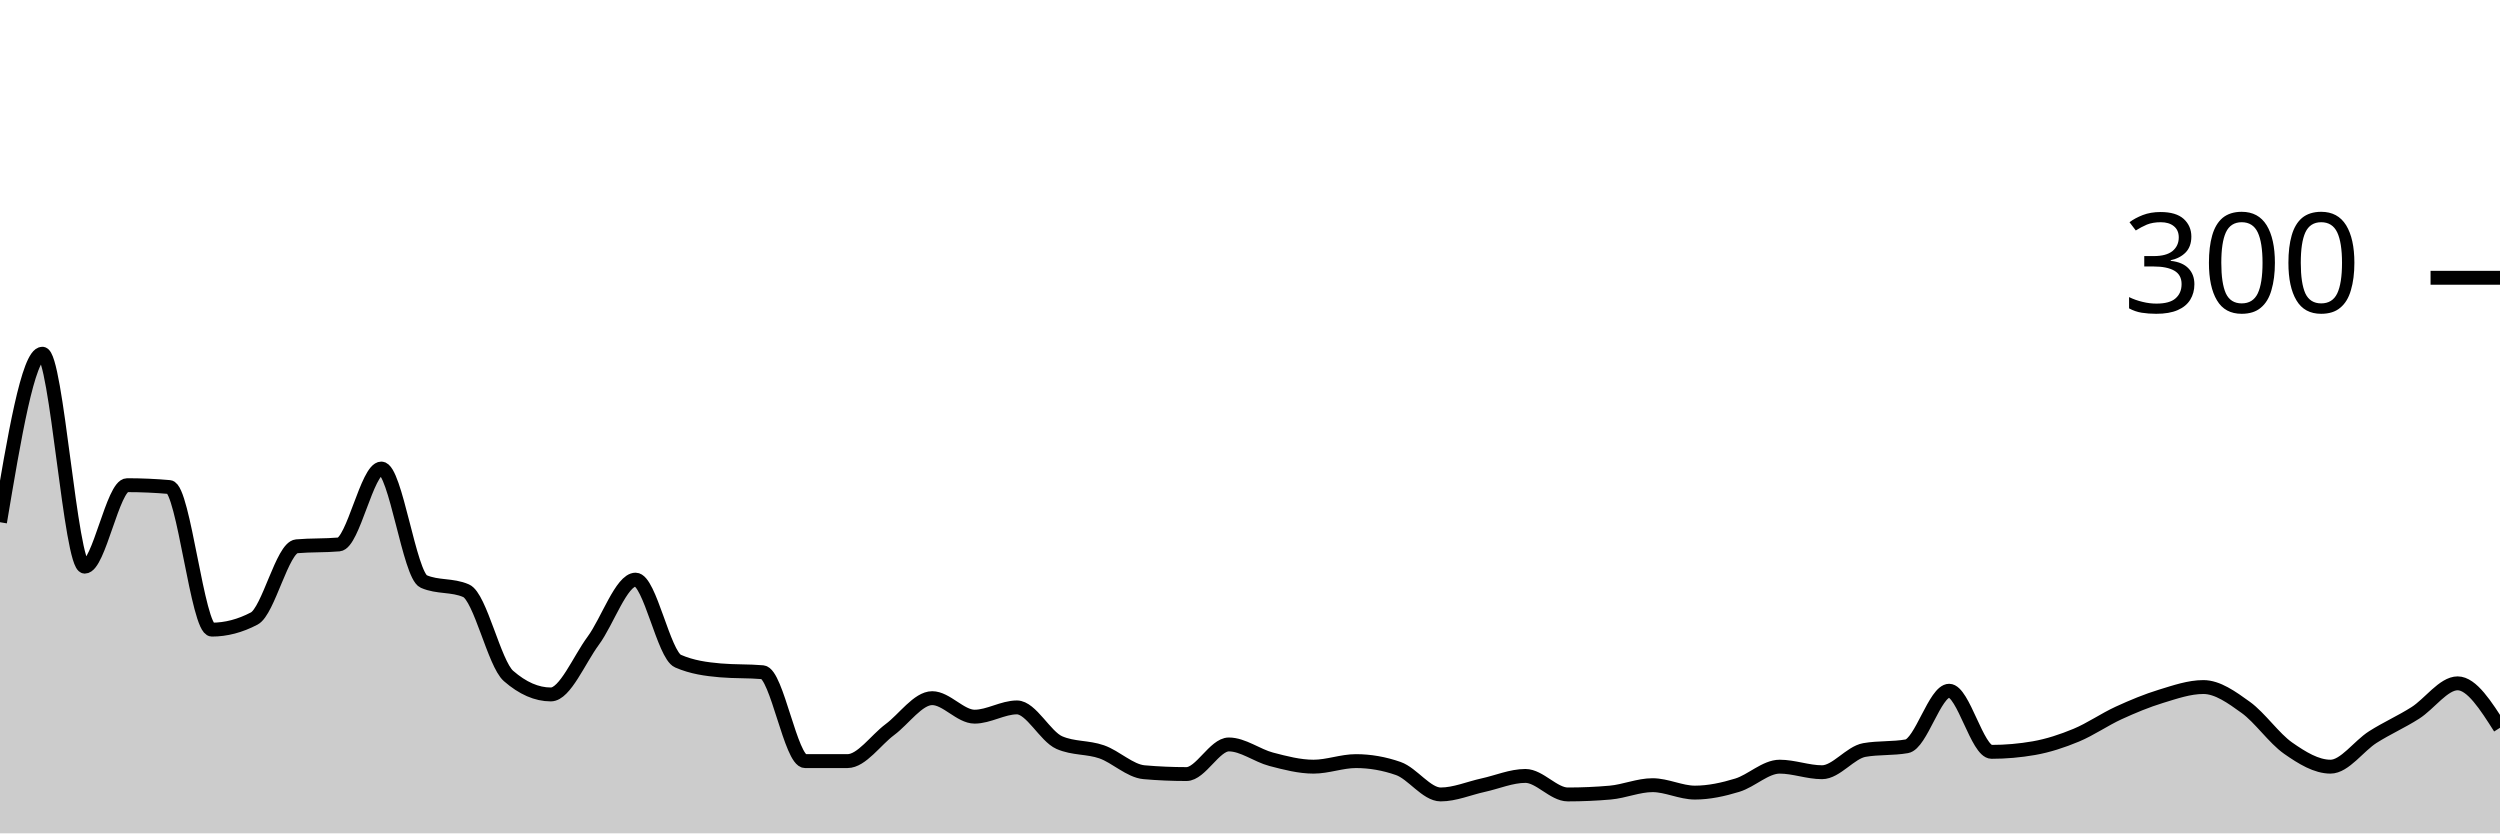
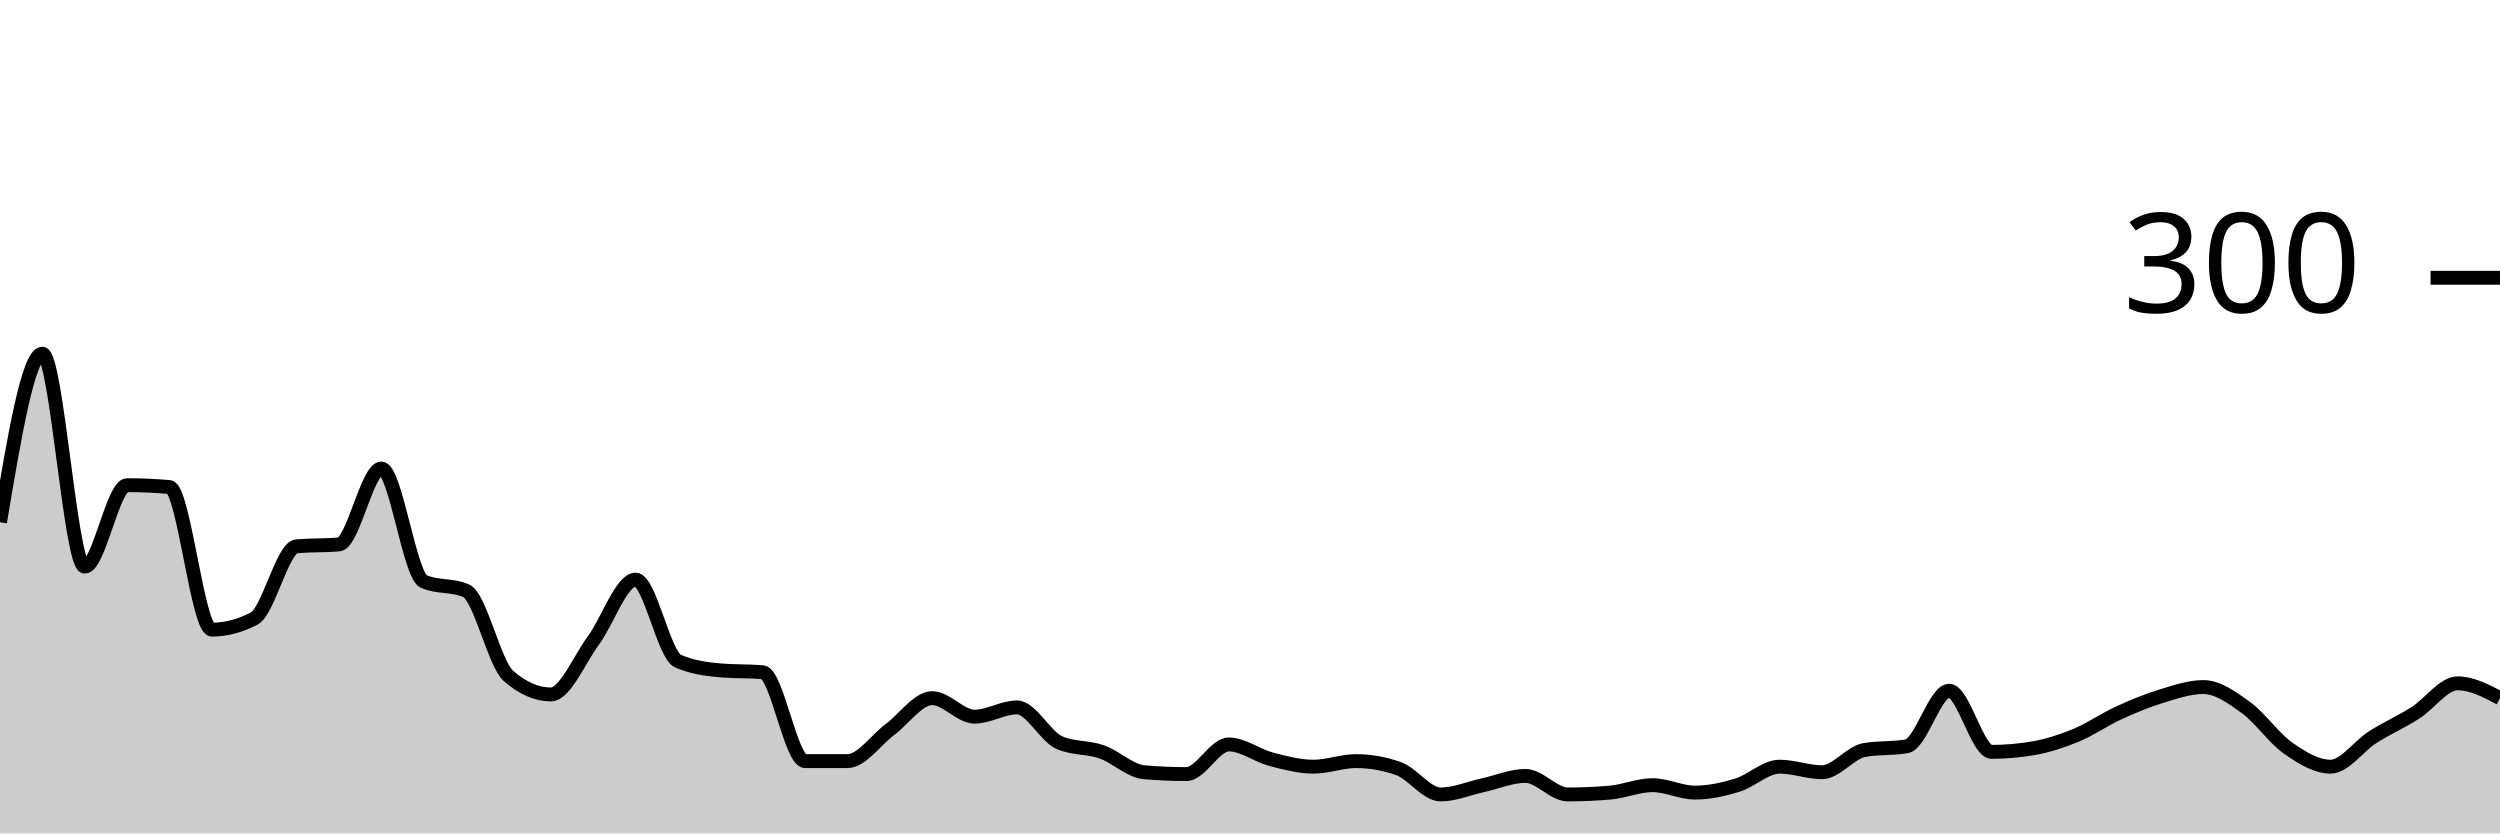
<svg xmlns="http://www.w3.org/2000/svg" viewBox="0 0 180 60">
  <g transform="translate(0,20)">
-     <path class="area" fill="rgba(0, 0, 0, 0.2)" d="M0,17.6C1.017,11.533,2.034,5.467,3.051,5.467C4.068,5.467,5.085,20.8,6.102,20.8C7.119,20.8,8.136,14.933,9.153,14.933C10.169,14.933,11.186,14.978,12.203,15.067C13.22,15.156,14.237,25.333,15.254,25.333C16.271,25.333,17.288,25.067,18.305,24.533C19.322,24,20.339,19.422,21.356,19.333C22.373,19.244,23.39,19.289,24.407,19.2C25.424,19.111,26.441,13.733,27.458,13.733C28.475,13.733,29.492,21.422,30.508,21.867C31.525,22.311,32.542,22.089,33.559,22.533C34.576,22.978,35.593,27.778,36.61,28.667C37.627,29.556,38.644,30,39.661,30C40.678,30,41.695,27.511,42.712,26.133C43.729,24.756,44.746,21.733,45.763,21.733C46.78,21.733,47.797,27.156,48.814,27.6C49.831,28.044,50.847,28.178,51.864,28.267C52.881,28.356,53.898,28.311,54.915,28.4C55.932,28.489,56.949,34.8,57.966,34.8C58.983,34.8,60,34.8,61.017,34.8C62.034,34.8,63.051,33.289,64.068,32.533C65.085,31.778,66.102,30.267,67.119,30.267C68.136,30.267,69.153,31.6,70.169,31.6C71.186,31.6,72.203,30.933,73.22,30.933C74.237,30.933,75.254,33.022,76.271,33.467C77.288,33.911,78.305,33.778,79.322,34.133C80.339,34.489,81.356,35.511,82.373,35.6C83.39,35.689,84.407,35.733,85.424,35.733C86.441,35.733,87.458,33.6,88.475,33.6C89.492,33.6,90.508,34.4,91.525,34.667C92.542,34.933,93.559,35.2,94.576,35.2C95.593,35.2,96.61,34.8,97.627,34.8C98.644,34.8,99.661,34.978,100.678,35.333C101.695,35.689,102.712,37.2,103.729,37.2C104.746,37.2,105.763,36.756,106.78,36.533C107.797,36.311,108.814,35.867,109.831,35.867C110.847,35.867,111.864,37.2,112.881,37.2C113.898,37.2,114.915,37.156,115.932,37.067C116.949,36.978,117.966,36.533,118.983,36.533C120,36.533,121.017,37.067,122.034,37.067C123.051,37.067,124.068,36.844,125.085,36.533C126.102,36.222,127.119,35.2,128.136,35.2C129.153,35.2,130.169,35.6,131.186,35.6C132.203,35.6,133.22,34.178,134.237,34C135.254,33.822,136.271,33.911,137.288,33.733C138.305,33.556,139.322,29.733,140.339,29.733C141.356,29.733,142.373,34.133,143.39,34.133C144.407,34.133,145.424,34.044,146.441,33.867C147.458,33.689,148.475,33.356,149.492,32.933C150.508,32.511,151.525,31.8,152.542,31.333C153.559,30.867,154.576,30.444,155.593,30.133C156.61,29.822,157.627,29.467,158.644,29.467C159.661,29.467,160.678,30.2,161.695,30.933C162.712,31.667,163.729,33.156,164.746,33.867C165.763,34.578,166.78,35.2,167.797,35.2C168.814,35.2,169.831,33.711,170.847,33.067C171.864,32.422,172.881,31.978,173.898,31.333C174.915,30.689,175.932,29.2,176.949,29.2C177.966,29.2,178.983,30.8,180,32.4L180,40C178.983,40,177.966,40,176.949,40C175.932,40,174.915,40,173.898,40C172.881,40,171.864,40,170.847,40C169.831,40,168.814,40,167.797,40C166.78,40,165.763,40,164.746,40C163.729,40,162.712,40,161.695,40C160.678,40,159.661,40,158.644,40C157.627,40,156.61,40,155.593,40C154.576,40,153.559,40,152.542,40C151.525,40,150.508,40,149.492,40C148.475,40,147.458,40,146.441,40C145.424,40,144.407,40,143.39,40C142.373,40,141.356,40,140.339,40C139.322,40,138.305,40,137.288,40C136.271,40,135.254,40,134.237,40C133.22,40,132.203,40,131.186,40C130.169,40,129.153,40,128.136,40C127.119,40,126.102,40,125.085,40C124.068,40,123.051,40,122.034,40C121.017,40,120,40,118.983,40C117.966,40,116.949,40,115.932,40C114.915,40,113.898,40,112.881,40C111.864,40,110.847,40,109.831,40C108.814,40,107.797,40,106.78,40C105.763,40,104.746,40,103.729,40C102.712,40,101.695,40,100.678,40C99.661,40,98.644,40,97.627,40C96.61,40,95.593,40,94.576,40C93.559,40,92.542,40,91.525,40C90.508,40,89.492,40,88.475,40C87.458,40,86.441,40,85.424,40C84.407,40,83.39,40,82.373,40C81.356,40,80.339,40,79.322,40C78.305,40,77.288,40,76.271,40C75.254,40,74.237,40,73.22,40C72.203,40,71.186,40,70.169,40C69.153,40,68.136,40,67.119,40C66.102,40,65.085,40,64.068,40C63.051,40,62.034,40,61.017,40C60,40,58.983,40,57.966,40C56.949,40,55.932,40,54.915,40C53.898,40,52.881,40,51.864,40C50.847,40,49.831,40,48.814,40C47.797,40,46.78,40,45.763,40C44.746,40,43.729,40,42.712,40C41.695,40,40.678,40,39.661,40C38.644,40,37.627,40,36.61,40C35.593,40,34.576,40,33.559,40C32.542,40,31.525,40,30.508,40C29.492,40,28.475,40,27.458,40C26.441,40,25.424,40,24.407,40C23.39,40,22.373,40,21.356,40C20.339,40,19.322,40,18.305,40C17.288,40,16.271,40,15.254,40C14.237,40,13.22,40,12.203,40C11.186,40,10.169,40,9.153,40C8.136,40,7.119,40,6.102,40C5.085,40,4.068,40,3.051,40C2.034,40,1.017,40,0,40Z" />
-     <path class="line" stroke="black" fill="none" d="M0,17.6C1.017,11.533,2.034,5.467,3.051,5.467C4.068,5.467,5.085,20.8,6.102,20.8C7.119,20.8,8.136,14.933,9.153,14.933C10.169,14.933,11.186,14.978,12.203,15.067C13.22,15.156,14.237,25.333,15.254,25.333C16.271,25.333,17.288,25.067,18.305,24.533C19.322,24,20.339,19.422,21.356,19.333C22.373,19.244,23.39,19.289,24.407,19.2C25.424,19.111,26.441,13.733,27.458,13.733C28.475,13.733,29.492,21.422,30.508,21.867C31.525,22.311,32.542,22.089,33.559,22.533C34.576,22.978,35.593,27.778,36.61,28.667C37.627,29.556,38.644,30,39.661,30C40.678,30,41.695,27.511,42.712,26.133C43.729,24.756,44.746,21.733,45.763,21.733C46.78,21.733,47.797,27.156,48.814,27.6C49.831,28.044,50.847,28.178,51.864,28.267C52.881,28.356,53.898,28.311,54.915,28.4C55.932,28.489,56.949,34.8,57.966,34.8C58.983,34.8,60,34.8,61.017,34.8C62.034,34.8,63.051,33.289,64.068,32.533C65.085,31.778,66.102,30.267,67.119,30.267C68.136,30.267,69.153,31.6,70.169,31.6C71.186,31.6,72.203,30.933,73.22,30.933C74.237,30.933,75.254,33.022,76.271,33.467C77.288,33.911,78.305,33.778,79.322,34.133C80.339,34.489,81.356,35.511,82.373,35.6C83.39,35.689,84.407,35.733,85.424,35.733C86.441,35.733,87.458,33.6,88.475,33.6C89.492,33.6,90.508,34.4,91.525,34.667C92.542,34.933,93.559,35.2,94.576,35.2C95.593,35.2,96.61,34.8,97.627,34.8C98.644,34.8,99.661,34.978,100.678,35.333C101.695,35.689,102.712,37.2,103.729,37.2C104.746,37.2,105.763,36.756,106.78,36.533C107.797,36.311,108.814,35.867,109.831,35.867C110.847,35.867,111.864,37.2,112.881,37.2C113.898,37.2,114.915,37.156,115.932,37.067C116.949,36.978,117.966,36.533,118.983,36.533C120,36.533,121.017,37.067,122.034,37.067C123.051,37.067,124.068,36.844,125.085,36.533C126.102,36.222,127.119,35.2,128.136,35.2C129.153,35.2,130.169,35.6,131.186,35.6C132.203,35.6,133.22,34.178,134.237,34C135.254,33.822,136.271,33.911,137.288,33.733C138.305,33.556,139.322,29.733,140.339,29.733C141.356,29.733,142.373,34.133,143.39,34.133C144.407,34.133,145.424,34.044,146.441,33.867C147.458,33.689,148.475,33.356,149.492,32.933C150.508,32.511,151.525,31.8,152.542,31.333C153.559,30.867,154.576,30.444,155.593,30.133C156.61,29.822,157.627,29.467,158.644,29.467C159.661,29.467,160.678,30.2,161.695,30.933C162.712,31.667,163.729,33.156,164.746,33.867C165.763,34.578,166.78,35.2,167.797,35.2C168.814,35.2,169.831,33.711,170.847,33.067C171.864,32.422,172.881,31.978,173.898,31.333C174.915,30.689,175.932,29.2,176.949,29.2C177.966,29.2,178.983,30.8,180,32.4" />
+     <path class="area" fill="rgba(0, 0, 0, 0.2)" d="M0,17.6C1.017,11.533,2.034,5.467,3.051,5.467C4.068,5.467,5.085,20.8,6.102,20.8C7.119,20.8,8.136,14.933,9.153,14.933C10.169,14.933,11.186,14.978,12.203,15.067C13.22,15.156,14.237,25.333,15.254,25.333C16.271,25.333,17.288,25.067,18.305,24.533C19.322,24,20.339,19.422,21.356,19.333C22.373,19.244,23.39,19.289,24.407,19.2C25.424,19.111,26.441,13.733,27.458,13.733C28.475,13.733,29.492,21.422,30.508,21.867C31.525,22.311,32.542,22.089,33.559,22.533C34.576,22.978,35.593,27.778,36.61,28.667C37.627,29.556,38.644,30,39.661,30C40.678,30,41.695,27.511,42.712,26.133C43.729,24.756,44.746,21.733,45.763,21.733C46.78,21.733,47.797,27.156,48.814,27.6C49.831,28.044,50.847,28.178,51.864,28.267C52.881,28.356,53.898,28.311,54.915,28.4C55.932,28.489,56.949,34.8,57.966,34.8C58.983,34.8,60,34.8,61.017,34.8C62.034,34.8,63.051,33.289,64.068,32.533C65.085,31.778,66.102,30.267,67.119,30.267C68.136,30.267,69.153,31.6,70.169,31.6C71.186,31.6,72.203,30.933,73.22,30.933C74.237,30.933,75.254,33.022,76.271,33.467C77.288,33.911,78.305,33.778,79.322,34.133C80.339,34.489,81.356,35.511,82.373,35.6C83.39,35.689,84.407,35.733,85.424,35.733C86.441,35.733,87.458,33.6,88.475,33.6C89.492,33.6,90.508,34.4,91.525,34.667C92.542,34.933,93.559,35.2,94.576,35.2C95.593,35.2,96.61,34.8,97.627,34.8C98.644,34.8,99.661,34.978,100.678,35.333C101.695,35.689,102.712,37.2,103.729,37.2C104.746,37.2,105.763,36.756,106.78,36.533C107.797,36.311,108.814,35.867,109.831,35.867C110.847,35.867,111.864,37.2,112.881,37.2C113.898,37.2,114.915,37.156,115.932,37.067C116.949,36.978,117.966,36.533,118.983,36.533C120,36.533,121.017,37.067,122.034,37.067C123.051,37.067,124.068,36.844,125.085,36.533C126.102,36.222,127.119,35.2,128.136,35.2C129.153,35.2,130.169,35.6,131.186,35.6C132.203,35.6,133.22,34.178,134.237,34C135.254,33.822,136.271,33.911,137.288,33.733C138.305,33.556,139.322,29.733,140.339,29.733C141.356,29.733,142.373,34.133,143.39,34.133C144.407,34.133,145.424,34.044,146.441,33.867C147.458,33.689,148.475,33.356,149.492,32.933C150.508,32.511,151.525,31.8,152.542,31.333C153.559,30.867,154.576,30.444,155.593,30.133C156.61,29.822,157.627,29.467,158.644,29.467C159.661,29.467,160.678,30.2,161.695,30.933C162.712,31.667,163.729,33.156,164.746,33.867C165.763,34.578,166.78,35.2,167.797,35.2C168.814,35.2,169.831,33.711,170.847,33.067C171.864,32.422,172.881,31.978,173.898,31.333C174.915,30.689,175.932,29.2,176.949,29.2C177.966,29.2,178.983,29.733,180,30.267L180,40C178.983,40,177.966,40,176.949,40C175.932,40,174.915,40,173.898,40C172.881,40,171.864,40,170.847,40C169.831,40,168.814,40,167.797,40C166.78,40,165.763,40,164.746,40C163.729,40,162.712,40,161.695,40C160.678,40,159.661,40,158.644,40C157.627,40,156.61,40,155.593,40C154.576,40,153.559,40,152.542,40C151.525,40,150.508,40,149.492,40C148.475,40,147.458,40,146.441,40C145.424,40,144.407,40,143.39,40C142.373,40,141.356,40,140.339,40C139.322,40,138.305,40,137.288,40C136.271,40,135.254,40,134.237,40C133.22,40,132.203,40,131.186,40C130.169,40,129.153,40,128.136,40C127.119,40,126.102,40,125.085,40C124.068,40,123.051,40,122.034,40C121.017,40,120,40,118.983,40C117.966,40,116.949,40,115.932,40C114.915,40,113.898,40,112.881,40C111.864,40,110.847,40,109.831,40C108.814,40,107.797,40,106.78,40C105.763,40,104.746,40,103.729,40C102.712,40,101.695,40,100.678,40C99.661,40,98.644,40,97.627,40C96.61,40,95.593,40,94.576,40C93.559,40,92.542,40,91.525,40C90.508,40,89.492,40,88.475,40C87.458,40,86.441,40,85.424,40C84.407,40,83.39,40,82.373,40C81.356,40,80.339,40,79.322,40C78.305,40,77.288,40,76.271,40C75.254,40,74.237,40,73.22,40C72.203,40,71.186,40,70.169,40C69.153,40,68.136,40,67.119,40C66.102,40,65.085,40,64.068,40C63.051,40,62.034,40,61.017,40C60,40,58.983,40,57.966,40C56.949,40,55.932,40,54.915,40C53.898,40,52.881,40,51.864,40C50.847,40,49.831,40,48.814,40C47.797,40,46.78,40,45.763,40C44.746,40,43.729,40,42.712,40C41.695,40,40.678,40,39.661,40C38.644,40,37.627,40,36.61,40C35.593,40,34.576,40,33.559,40C32.542,40,31.525,40,30.508,40C29.492,40,28.475,40,27.458,40C26.441,40,25.424,40,24.407,40C23.39,40,22.373,40,21.356,40C20.339,40,19.322,40,18.305,40C17.288,40,16.271,40,15.254,40C14.237,40,13.22,40,12.203,40C11.186,40,10.169,40,9.153,40C8.136,40,7.119,40,6.102,40C5.085,40,4.068,40,3.051,40C2.034,40,1.017,40,0,40Z" />
+     <path class="line" stroke="black" fill="none" d="M0,17.6C1.017,11.533,2.034,5.467,3.051,5.467C4.068,5.467,5.085,20.8,6.102,20.8C7.119,20.8,8.136,14.933,9.153,14.933C10.169,14.933,11.186,14.978,12.203,15.067C13.22,15.156,14.237,25.333,15.254,25.333C16.271,25.333,17.288,25.067,18.305,24.533C19.322,24,20.339,19.422,21.356,19.333C22.373,19.244,23.39,19.289,24.407,19.2C25.424,19.111,26.441,13.733,27.458,13.733C28.475,13.733,29.492,21.422,30.508,21.867C31.525,22.311,32.542,22.089,33.559,22.533C34.576,22.978,35.593,27.778,36.61,28.667C37.627,29.556,38.644,30,39.661,30C40.678,30,41.695,27.511,42.712,26.133C43.729,24.756,44.746,21.733,45.763,21.733C46.78,21.733,47.797,27.156,48.814,27.6C49.831,28.044,50.847,28.178,51.864,28.267C52.881,28.356,53.898,28.311,54.915,28.4C55.932,28.489,56.949,34.8,57.966,34.8C58.983,34.8,60,34.8,61.017,34.8C62.034,34.8,63.051,33.289,64.068,32.533C65.085,31.778,66.102,30.267,67.119,30.267C68.136,30.267,69.153,31.6,70.169,31.6C71.186,31.6,72.203,30.933,73.22,30.933C74.237,30.933,75.254,33.022,76.271,33.467C77.288,33.911,78.305,33.778,79.322,34.133C80.339,34.489,81.356,35.511,82.373,35.6C83.39,35.689,84.407,35.733,85.424,35.733C86.441,35.733,87.458,33.6,88.475,33.6C89.492,33.6,90.508,34.4,91.525,34.667C92.542,34.933,93.559,35.2,94.576,35.2C95.593,35.2,96.61,34.8,97.627,34.8C98.644,34.8,99.661,34.978,100.678,35.333C101.695,35.689,102.712,37.2,103.729,37.2C104.746,37.2,105.763,36.756,106.78,36.533C107.797,36.311,108.814,35.867,109.831,35.867C110.847,35.867,111.864,37.2,112.881,37.2C113.898,37.2,114.915,37.156,115.932,37.067C116.949,36.978,117.966,36.533,118.983,36.533C120,36.533,121.017,37.067,122.034,37.067C123.051,37.067,124.068,36.844,125.085,36.533C126.102,36.222,127.119,35.2,128.136,35.2C129.153,35.2,130.169,35.6,131.186,35.6C132.203,35.6,133.22,34.178,134.237,34C135.254,33.822,136.271,33.911,137.288,33.733C138.305,33.556,139.322,29.733,140.339,29.733C141.356,29.733,142.373,34.133,143.39,34.133C144.407,34.133,145.424,34.044,146.441,33.867C147.458,33.689,148.475,33.356,149.492,32.933C150.508,32.511,151.525,31.8,152.542,31.333C153.559,30.867,154.576,30.444,155.593,30.133C156.61,29.822,157.627,29.467,158.644,29.467C159.661,29.467,160.678,30.2,161.695,30.933C162.712,31.667,163.729,33.156,164.746,33.867C165.763,34.578,166.78,35.2,167.797,35.2C168.814,35.2,169.831,33.711,170.847,33.067C171.864,32.422,172.881,31.978,173.898,31.333C174.915,30.689,175.932,29.2,176.949,29.2C177.966,29.2,178.983,29.733,180,30.267" />
    <path class="axis-ceiling" stroke-width="1" stroke="black" fill="none" d="M175,0L180,0" />
    <text class="axis-ceiling-label" font-family="sans-serif" text-anchor="end" font-size="10px" x="170" y="2.5">300</text>
  </g>
</svg>
